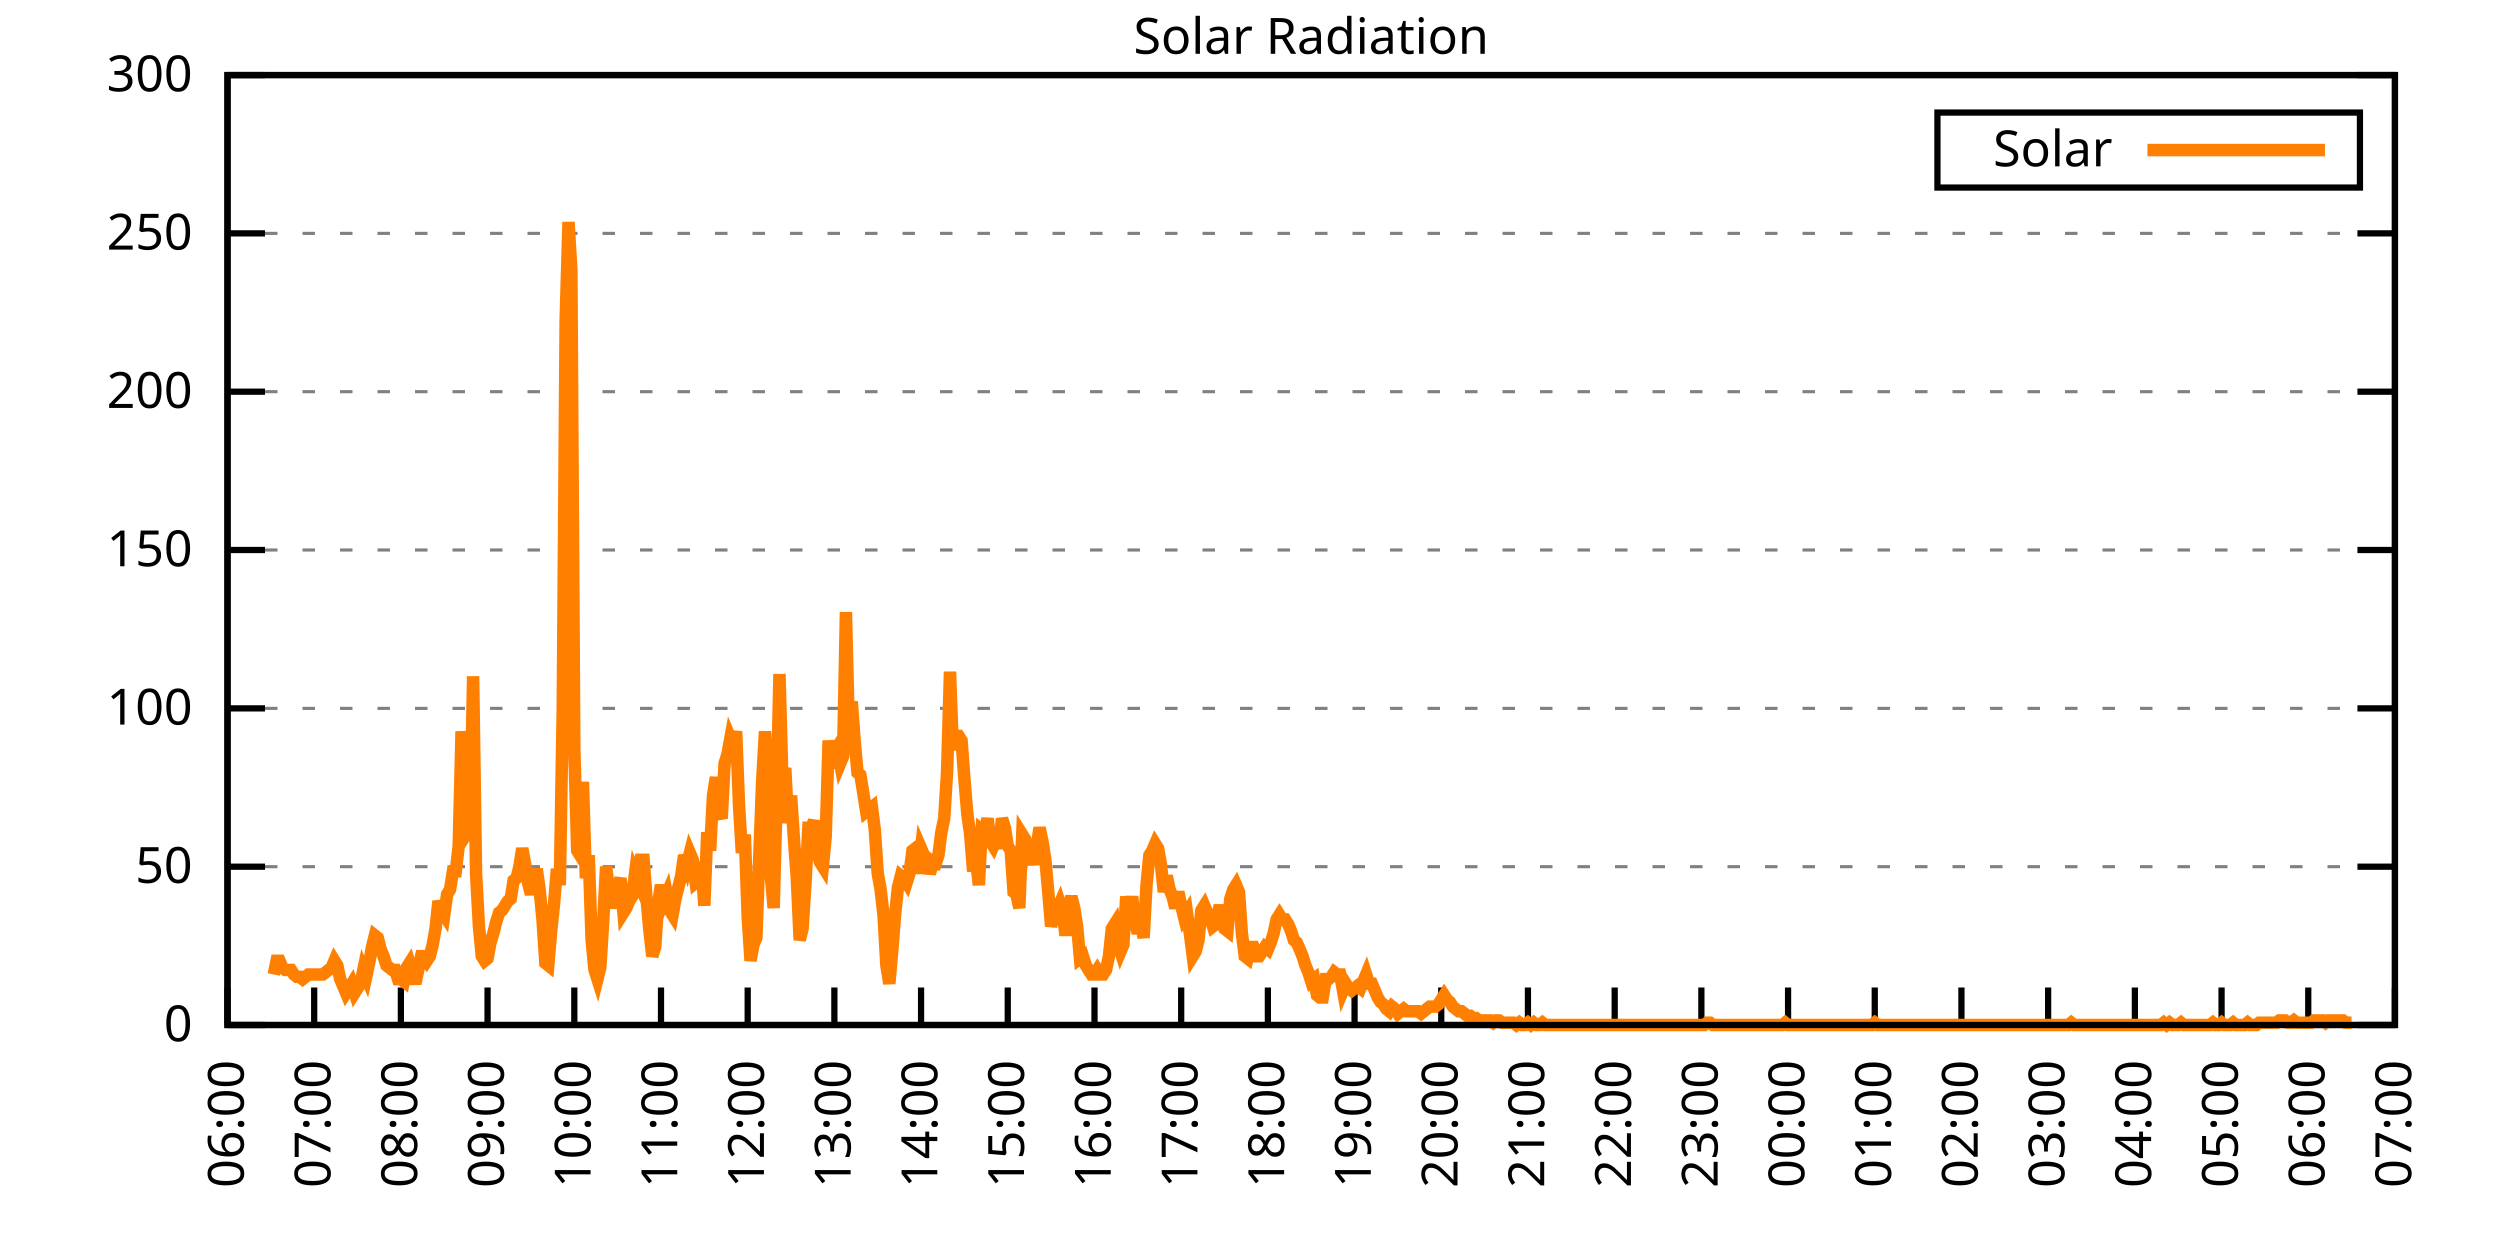
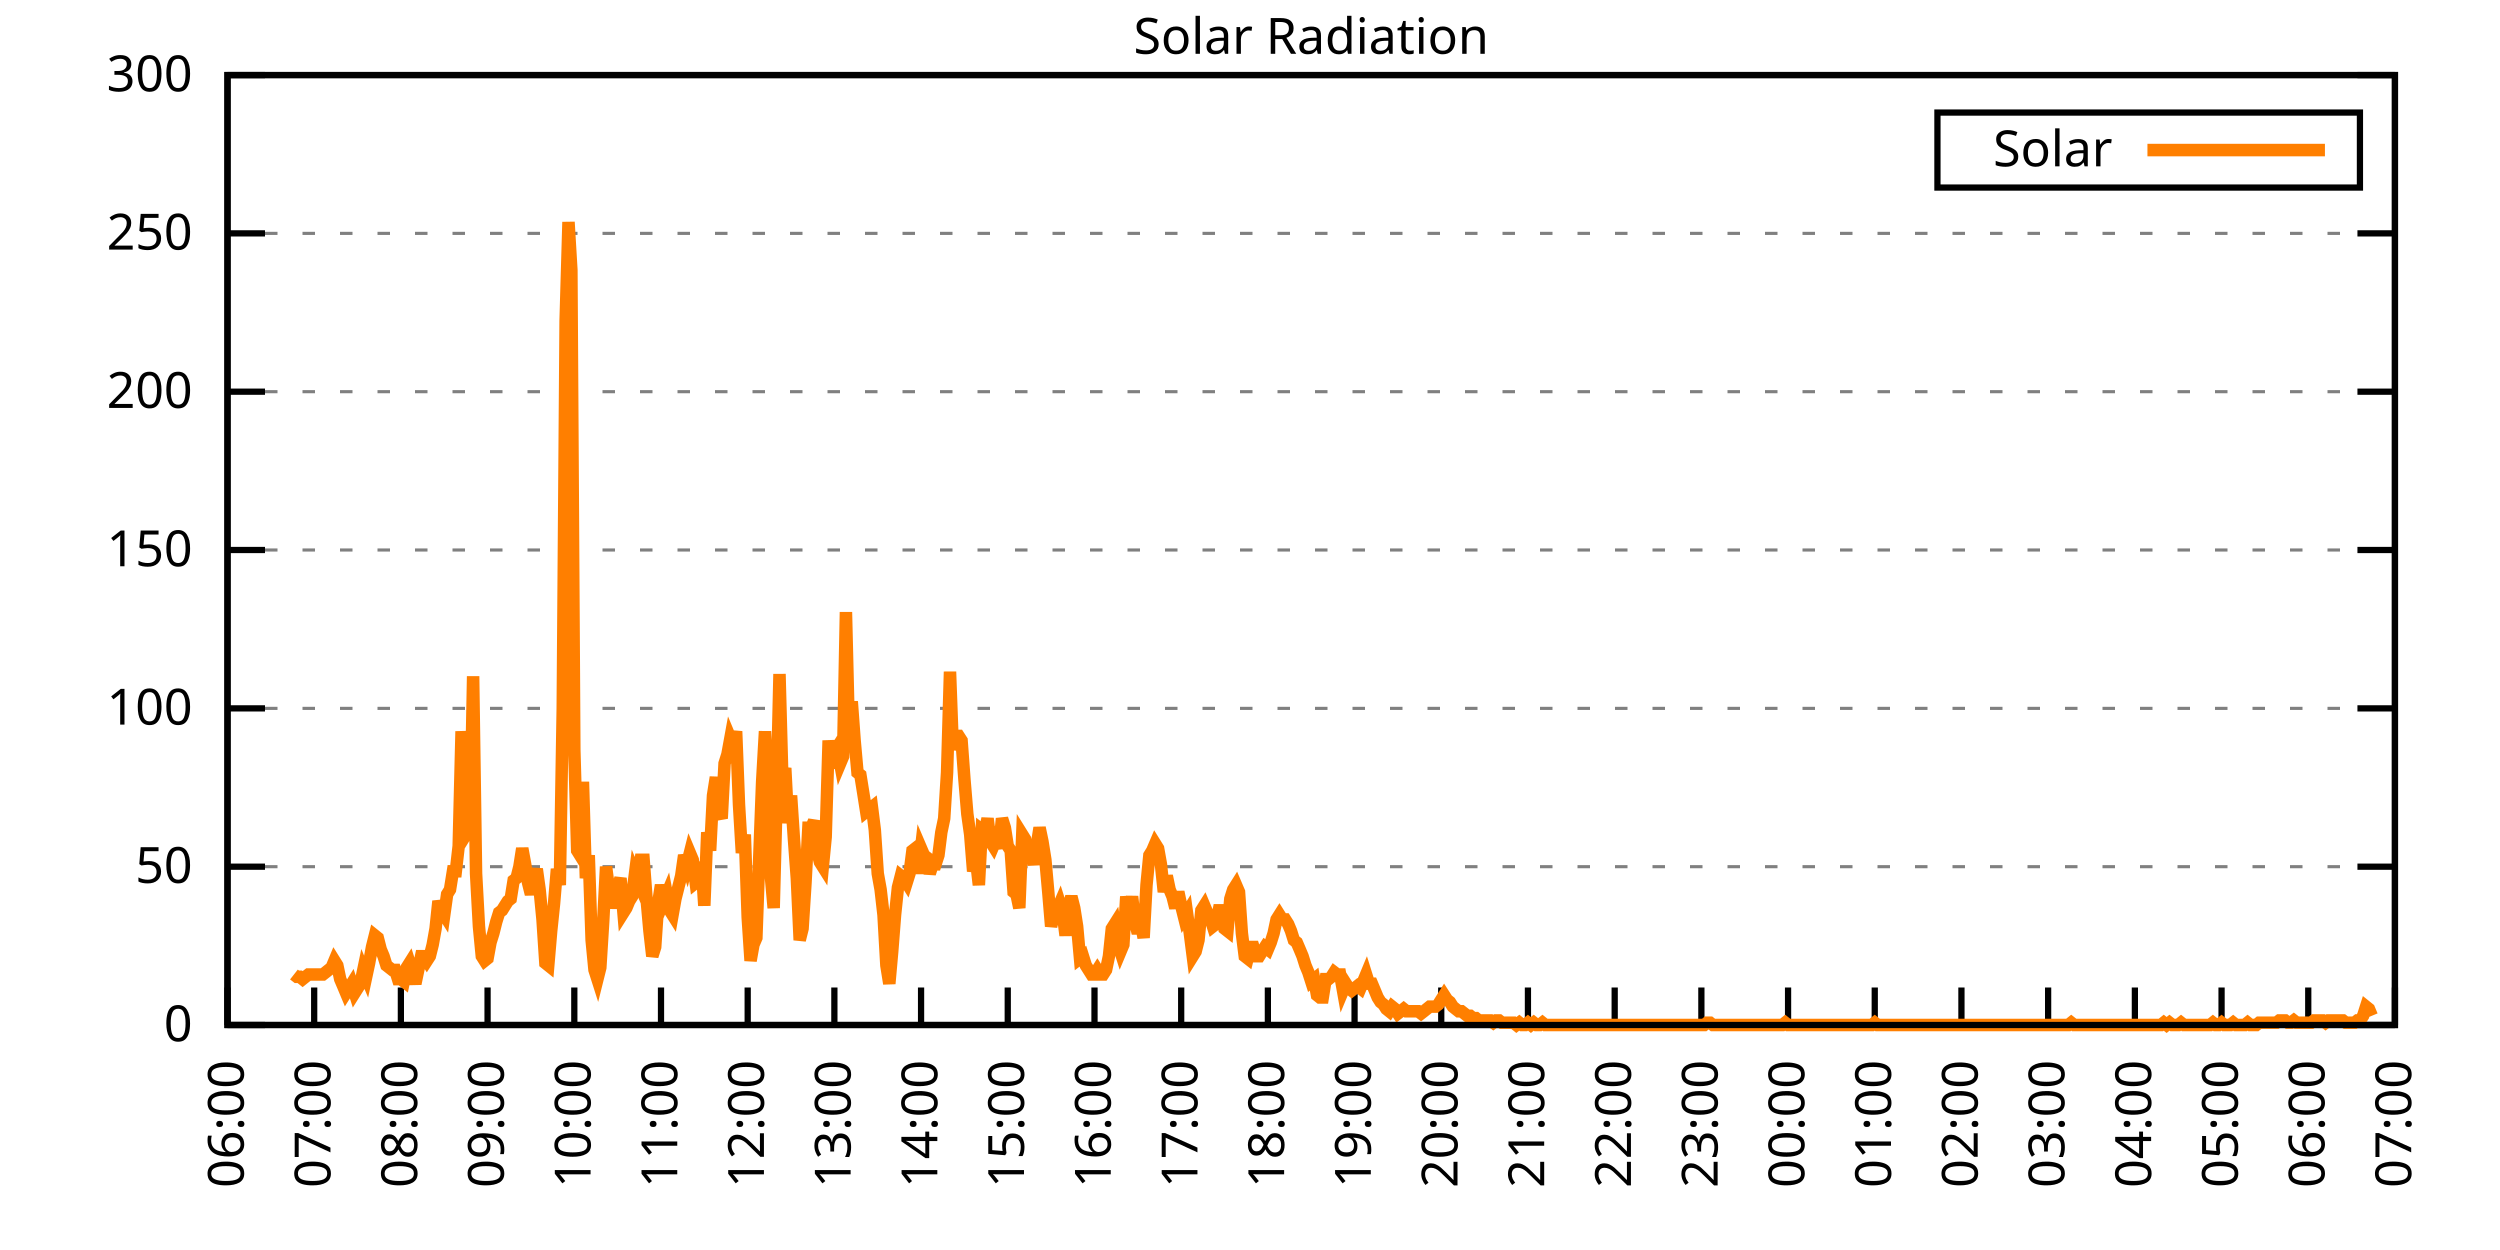
<svg xmlns="http://www.w3.org/2000/svg" xmlns:xlink="http://www.w3.org/1999/xlink" width="400" height="200" viewBox="0 0 400 200">
  <g id="gnuplot_canvas">
    <rect x="0" y="0" width="400" height="200" fill="none" />
    <defs>
      <circle id="gpDot" r="0.5" stroke-width="0.5" stroke="currentColor" />
      <path id="gpPt0" stroke-width="0.333" stroke="currentColor" d="M-1,0 h2 M0,-1 v2" />
      <path id="gpPt1" stroke-width="0.333" stroke="currentColor" d="M-1,-1 L1,1 M1,-1 L-1,1" />
      <path id="gpPt2" stroke-width="0.333" stroke="currentColor" d="M-1,0 L1,0 M0,-1 L0,1 M-1,-1 L1,1 M-1,1 L1,-1" />
      <rect id="gpPt3" stroke-width="0.333" stroke="currentColor" x="-1" y="-1" width="2" height="2" />
      <rect id="gpPt4" stroke-width="0.333" stroke="currentColor" fill="currentColor" x="-1" y="-1" width="2" height="2" />
      <circle id="gpPt5" stroke-width="0.333" stroke="currentColor" cx="0" cy="0" r="1" />
      <use xlink:href="#gpPt5" id="gpPt6" fill="currentColor" stroke="none" />
      <path id="gpPt7" stroke-width="0.333" stroke="currentColor" d="M0,-1.33 L-1.33,0.67 L1.33,0.67 z" />
      <use xlink:href="#gpPt7" id="gpPt8" fill="currentColor" stroke="none" />
      <use xlink:href="#gpPt7" id="gpPt9" stroke="currentColor" transform="rotate(180)" />
      <use xlink:href="#gpPt9" id="gpPt10" fill="currentColor" stroke="none" />
      <use xlink:href="#gpPt3" id="gpPt11" stroke="currentColor" transform="rotate(45)" />
      <use xlink:href="#gpPt11" id="gpPt12" fill="currentColor" stroke="none" />
      <path id="gpPt13" stroke-width="0.333" stroke="currentColor" d="M0,1.330 L1.265,0.411 L0.782,-1.067 L-0.782,-1.076 L-1.265,0.411 z" />
      <use xlink:href="#gpPt13" id="gpPt14" fill="currentColor" stroke="none" />
      <filter id="textbox" filterUnits="objectBoundingBox" x="0" y="0" height="1" width="1">
        <feFlood flood-color="white" flood-opacity="1" result="bgnd" />
        <feComposite in="SourceGraphic" in2="bgnd" operator="atop" />
      </filter>
      <filter id="greybox" filterUnits="objectBoundingBox" x="0" y="0" height="1" width="1">
        <feFlood flood-color="lightgrey" flood-opacity="1" result="grey" />
        <feComposite in="SourceGraphic" in2="grey" operator="atop" />
      </filter>
    </defs>
    <g fill="none" color="white" stroke="currentColor" stroke-width="1.00" stroke-linecap="butt" stroke-linejoin="miter">
</g>
    <g fill="none" color="black" stroke="currentColor" stroke-width="1.00" stroke-linecap="butt" stroke-linejoin="miter">
      <g stroke="none" shape-rendering="crispEdges">
        <polygon fill="rgb(255, 255, 255)" points="36.40,164.00 383.18,164.00 383.18,12.02 36.40,12.02 " />
      </g>
    </g>
    <g fill="none" color="black" stroke="currentColor" stroke-width="1.00" stroke-linecap="butt" stroke-linejoin="miter">
</g>
    <g fill="none" color="black" stroke="black" stroke-width="0.50" stroke-linecap="butt" stroke-linejoin="miter">
</g>
    <g fill="none" color="gray" stroke="currentColor" stroke-width="0.50" stroke-linecap="butt" stroke-linejoin="miter">
      <path stroke="gray" stroke-dasharray="2,4" class="gridline" d="M36.40,164.00 L383.19,164.00  " />
    </g>
    <g fill="none" color="gray" stroke="gray" stroke-width="1.00" stroke-linecap="butt" stroke-linejoin="miter">
</g>
    <g fill="none" color="black" stroke="currentColor" stroke-width="1.00" stroke-linecap="butt" stroke-linejoin="miter">
      <path stroke="black" d="M36.40,164.00 L42.40,164.00 M383.19,164.00 L377.19,164.00  " />
      <g transform="translate(30.80,166.60)" stroke="none" fill="black" font-family="Sans" font-size="8.00" text-anchor="end">
        <text>
          <tspan font-family="Sans"> 0</tspan>
        </text>
      </g>
    </g>
    <g fill="none" color="black" stroke="currentColor" stroke-width="1.00" stroke-linecap="butt" stroke-linejoin="miter">
</g>
    <g fill="none" color="black" stroke="black" stroke-width="0.50" stroke-linecap="butt" stroke-linejoin="miter">
</g>
    <g fill="none" color="gray" stroke="currentColor" stroke-width="0.50" stroke-linecap="butt" stroke-linejoin="miter">
      <path stroke="gray" stroke-dasharray="2,4" class="gridline" d="M36.40,138.67 L383.19,138.67  " />
    </g>
    <g fill="none" color="gray" stroke="gray" stroke-width="1.00" stroke-linecap="butt" stroke-linejoin="miter">
</g>
    <g fill="none" color="black" stroke="currentColor" stroke-width="1.00" stroke-linecap="butt" stroke-linejoin="miter">
      <path stroke="black" d="M36.40,138.67 L42.40,138.67 M383.19,138.67 L377.19,138.67  " />
      <g transform="translate(30.80,141.27)" stroke="none" fill="black" font-family="Sans" font-size="8.00" text-anchor="end">
        <text>
          <tspan font-family="Sans"> 50</tspan>
        </text>
      </g>
    </g>
    <g fill="none" color="black" stroke="currentColor" stroke-width="1.00" stroke-linecap="butt" stroke-linejoin="miter">
</g>
    <g fill="none" color="black" stroke="black" stroke-width="0.50" stroke-linecap="butt" stroke-linejoin="miter">
</g>
    <g fill="none" color="gray" stroke="currentColor" stroke-width="0.50" stroke-linecap="butt" stroke-linejoin="miter">
      <path stroke="gray" stroke-dasharray="2,4" class="gridline" d="M36.40,113.34 L383.19,113.34  " />
    </g>
    <g fill="none" color="gray" stroke="gray" stroke-width="1.00" stroke-linecap="butt" stroke-linejoin="miter">
</g>
    <g fill="none" color="black" stroke="currentColor" stroke-width="1.00" stroke-linecap="butt" stroke-linejoin="miter">
      <path stroke="black" d="M36.40,113.34 L42.40,113.34 M383.19,113.34 L377.19,113.34  " />
      <g transform="translate(30.80,115.94)" stroke="none" fill="black" font-family="Sans" font-size="8.00" text-anchor="end">
        <text>
          <tspan font-family="Sans"> 100</tspan>
        </text>
      </g>
    </g>
    <g fill="none" color="black" stroke="currentColor" stroke-width="1.00" stroke-linecap="butt" stroke-linejoin="miter">
</g>
    <g fill="none" color="black" stroke="black" stroke-width="0.50" stroke-linecap="butt" stroke-linejoin="miter">
</g>
    <g fill="none" color="gray" stroke="currentColor" stroke-width="0.50" stroke-linecap="butt" stroke-linejoin="miter">
      <path stroke="gray" stroke-dasharray="2,4" class="gridline" d="M36.40,88.00 L383.19,88.00  " />
    </g>
    <g fill="none" color="gray" stroke="gray" stroke-width="1.00" stroke-linecap="butt" stroke-linejoin="miter">
</g>
    <g fill="none" color="black" stroke="currentColor" stroke-width="1.00" stroke-linecap="butt" stroke-linejoin="miter">
      <path stroke="black" d="M36.40,88.00 L42.40,88.00 M383.19,88.00 L377.19,88.00  " />
      <g transform="translate(30.80,90.60)" stroke="none" fill="black" font-family="Sans" font-size="8.00" text-anchor="end">
        <text>
          <tspan font-family="Sans"> 150</tspan>
        </text>
      </g>
    </g>
    <g fill="none" color="black" stroke="currentColor" stroke-width="1.00" stroke-linecap="butt" stroke-linejoin="miter">
</g>
    <g fill="none" color="black" stroke="black" stroke-width="0.50" stroke-linecap="butt" stroke-linejoin="miter">
</g>
    <g fill="none" color="gray" stroke="currentColor" stroke-width="0.50" stroke-linecap="butt" stroke-linejoin="miter">
      <path stroke="gray" stroke-dasharray="2,4" class="gridline" d="M36.40,62.67 L383.19,62.67  " />
    </g>
    <g fill="none" color="gray" stroke="gray" stroke-width="1.00" stroke-linecap="butt" stroke-linejoin="miter">
</g>
    <g fill="none" color="black" stroke="currentColor" stroke-width="1.00" stroke-linecap="butt" stroke-linejoin="miter">
      <path stroke="black" d="M36.40,62.67 L42.40,62.67 M383.19,62.67 L377.19,62.67  " />
      <g transform="translate(30.80,65.27)" stroke="none" fill="black" font-family="Sans" font-size="8.00" text-anchor="end">
        <text>
          <tspan font-family="Sans"> 200</tspan>
        </text>
      </g>
    </g>
    <g fill="none" color="black" stroke="currentColor" stroke-width="1.00" stroke-linecap="butt" stroke-linejoin="miter">
</g>
    <g fill="none" color="black" stroke="black" stroke-width="0.50" stroke-linecap="butt" stroke-linejoin="miter">
</g>
    <g fill="none" color="gray" stroke="currentColor" stroke-width="0.50" stroke-linecap="butt" stroke-linejoin="miter">
      <path stroke="gray" stroke-dasharray="2,4" class="gridline" d="M36.40,37.34 L383.19,37.34  " />
    </g>
    <g fill="none" color="gray" stroke="gray" stroke-width="1.00" stroke-linecap="butt" stroke-linejoin="miter">
</g>
    <g fill="none" color="black" stroke="currentColor" stroke-width="1.00" stroke-linecap="butt" stroke-linejoin="miter">
      <path stroke="black" d="M36.40,37.34 L42.40,37.34 M383.19,37.34 L377.19,37.34  " />
      <g transform="translate(30.80,39.94)" stroke="none" fill="black" font-family="Sans" font-size="8.00" text-anchor="end">
        <text>
          <tspan font-family="Sans"> 250</tspan>
        </text>
      </g>
    </g>
    <g fill="none" color="black" stroke="currentColor" stroke-width="1.00" stroke-linecap="butt" stroke-linejoin="miter">
</g>
    <g fill="none" color="black" stroke="black" stroke-width="0.50" stroke-linecap="butt" stroke-linejoin="miter">
</g>
    <g fill="none" color="gray" stroke="currentColor" stroke-width="0.50" stroke-linecap="butt" stroke-linejoin="miter">
      <path stroke="gray" stroke-dasharray="2,4" class="gridline" d="M36.40,12.01 L383.19,12.01  " />
    </g>
    <g fill="none" color="gray" stroke="gray" stroke-width="1.00" stroke-linecap="butt" stroke-linejoin="miter">
</g>
    <g fill="none" color="black" stroke="currentColor" stroke-width="1.00" stroke-linecap="butt" stroke-linejoin="miter">
      <path stroke="black" d="M36.40,12.01 L42.40,12.01 M383.19,12.01 L377.19,12.01  " />
      <g transform="translate(30.80,14.61)" stroke="none" fill="black" font-family="Sans" font-size="8.00" text-anchor="end">
        <text>
          <tspan font-family="Sans"> 300</tspan>
        </text>
      </g>
    </g>
    <g fill="none" color="black" stroke="currentColor" stroke-width="1.00" stroke-linecap="butt" stroke-linejoin="miter">
      <path stroke="black" d="M36.40,164.00 L36.40,158.00  " />
      <g transform="translate(39.00,169.60) rotate(270.00)" stroke="none" fill="black" font-family="Sans" font-size="8.00" text-anchor="end">
        <text>
          <tspan font-family="Sans">06:00</tspan>
        </text>
      </g>
    </g>
    <g fill="none" color="black" stroke="currentColor" stroke-width="1.00" stroke-linecap="butt" stroke-linejoin="miter">
      <path stroke="black" d="M50.27,164.00 L50.27,158.00  " />
      <g transform="translate(52.87,169.60) rotate(270.00)" stroke="none" fill="black" font-family="Sans" font-size="8.00" text-anchor="end">
        <text>
          <tspan font-family="Sans">07:00</tspan>
        </text>
      </g>
    </g>
    <g fill="none" color="black" stroke="currentColor" stroke-width="1.00" stroke-linecap="butt" stroke-linejoin="miter">
      <path stroke="black" d="M64.14,164.00 L64.14,158.00  " />
      <g transform="translate(66.74,169.60) rotate(270.00)" stroke="none" fill="black" font-family="Sans" font-size="8.00" text-anchor="end">
        <text>
          <tspan font-family="Sans">08:00</tspan>
        </text>
      </g>
    </g>
    <g fill="none" color="black" stroke="currentColor" stroke-width="1.00" stroke-linecap="butt" stroke-linejoin="miter">
      <path stroke="black" d="M78.01,164.00 L78.01,158.00  " />
      <g transform="translate(80.61,169.60) rotate(270.00)" stroke="none" fill="black" font-family="Sans" font-size="8.00" text-anchor="end">
        <text>
          <tspan font-family="Sans">09:00</tspan>
        </text>
      </g>
    </g>
    <g fill="none" color="black" stroke="currentColor" stroke-width="1.00" stroke-linecap="butt" stroke-linejoin="miter">
      <path stroke="black" d="M91.89,164.00 L91.89,158.00  " />
      <g transform="translate(94.49,169.60) rotate(270.00)" stroke="none" fill="black" font-family="Sans" font-size="8.00" text-anchor="end">
        <text>
          <tspan font-family="Sans">10:00</tspan>
        </text>
      </g>
    </g>
    <g fill="none" color="black" stroke="currentColor" stroke-width="1.00" stroke-linecap="butt" stroke-linejoin="miter">
      <path stroke="black" d="M105.76,164.00 L105.76,158.00  " />
      <g transform="translate(108.36,169.60) rotate(270.00)" stroke="none" fill="black" font-family="Sans" font-size="8.00" text-anchor="end">
        <text>
          <tspan font-family="Sans">11:00</tspan>
        </text>
      </g>
    </g>
    <g fill="none" color="black" stroke="currentColor" stroke-width="1.00" stroke-linecap="butt" stroke-linejoin="miter">
      <path stroke="black" d="M119.63,164.00 L119.63,158.00  " />
      <g transform="translate(122.23,169.60) rotate(270.00)" stroke="none" fill="black" font-family="Sans" font-size="8.00" text-anchor="end">
        <text>
          <tspan font-family="Sans">12:00</tspan>
        </text>
      </g>
    </g>
    <g fill="none" color="black" stroke="currentColor" stroke-width="1.00" stroke-linecap="butt" stroke-linejoin="miter">
      <path stroke="black" d="M133.50,164.00 L133.50,158.00  " />
      <g transform="translate(136.10,169.60) rotate(270.00)" stroke="none" fill="black" font-family="Sans" font-size="8.00" text-anchor="end">
        <text>
          <tspan font-family="Sans">13:00</tspan>
        </text>
      </g>
    </g>
    <g fill="none" color="black" stroke="currentColor" stroke-width="1.00" stroke-linecap="butt" stroke-linejoin="miter">
      <path stroke="black" d="M147.37,164.00 L147.37,158.00  " />
      <g transform="translate(149.97,169.60) rotate(270.00)" stroke="none" fill="black" font-family="Sans" font-size="8.00" text-anchor="end">
        <text>
          <tspan font-family="Sans">14:00</tspan>
        </text>
      </g>
    </g>
    <g fill="none" color="black" stroke="currentColor" stroke-width="1.00" stroke-linecap="butt" stroke-linejoin="miter">
      <path stroke="black" d="M161.24,164.00 L161.24,158.00  " />
      <g transform="translate(163.84,169.60) rotate(270.00)" stroke="none" fill="black" font-family="Sans" font-size="8.00" text-anchor="end">
        <text>
          <tspan font-family="Sans">15:00</tspan>
        </text>
      </g>
    </g>
    <g fill="none" color="black" stroke="currentColor" stroke-width="1.00" stroke-linecap="butt" stroke-linejoin="miter">
      <path stroke="black" d="M175.12,164.00 L175.12,158.00  " />
      <g transform="translate(177.72,169.60) rotate(270.00)" stroke="none" fill="black" font-family="Sans" font-size="8.00" text-anchor="end">
        <text>
          <tspan font-family="Sans">16:00</tspan>
        </text>
      </g>
    </g>
    <g fill="none" color="black" stroke="currentColor" stroke-width="1.00" stroke-linecap="butt" stroke-linejoin="miter">
      <path stroke="black" d="M188.99,164.00 L188.99,158.00  " />
      <g transform="translate(191.59,169.60) rotate(270.00)" stroke="none" fill="black" font-family="Sans" font-size="8.00" text-anchor="end">
        <text>
          <tspan font-family="Sans">17:00</tspan>
        </text>
      </g>
    </g>
    <g fill="none" color="black" stroke="currentColor" stroke-width="1.00" stroke-linecap="butt" stroke-linejoin="miter">
      <path stroke="black" d="M202.86,164.00 L202.86,158.00  " />
      <g transform="translate(205.46,169.60) rotate(270.00)" stroke="none" fill="black" font-family="Sans" font-size="8.00" text-anchor="end">
        <text>
          <tspan font-family="Sans">18:00</tspan>
        </text>
      </g>
    </g>
    <g fill="none" color="black" stroke="currentColor" stroke-width="1.00" stroke-linecap="butt" stroke-linejoin="miter">
      <path stroke="black" d="M216.73,164.00 L216.73,158.00  " />
      <g transform="translate(219.33,169.60) rotate(270.00)" stroke="none" fill="black" font-family="Sans" font-size="8.00" text-anchor="end">
        <text>
          <tspan font-family="Sans">19:00</tspan>
        </text>
      </g>
    </g>
    <g fill="none" color="black" stroke="currentColor" stroke-width="1.00" stroke-linecap="butt" stroke-linejoin="miter">
      <path stroke="black" d="M230.60,164.00 L230.60,158.00  " />
      <g transform="translate(233.20,169.60) rotate(270.00)" stroke="none" fill="black" font-family="Sans" font-size="8.00" text-anchor="end">
        <text>
          <tspan font-family="Sans">20:00</tspan>
        </text>
      </g>
    </g>
    <g fill="none" color="black" stroke="currentColor" stroke-width="1.00" stroke-linecap="butt" stroke-linejoin="miter">
      <path stroke="black" d="M244.47,164.00 L244.47,158.00  " />
      <g transform="translate(247.07,169.60) rotate(270.00)" stroke="none" fill="black" font-family="Sans" font-size="8.00" text-anchor="end">
        <text>
          <tspan font-family="Sans">21:00</tspan>
        </text>
      </g>
    </g>
    <g fill="none" color="black" stroke="currentColor" stroke-width="1.00" stroke-linecap="butt" stroke-linejoin="miter">
      <path stroke="black" d="M258.35,164.00 L258.35,158.00  " />
      <g transform="translate(260.95,169.60) rotate(270.00)" stroke="none" fill="black" font-family="Sans" font-size="8.00" text-anchor="end">
        <text>
          <tspan font-family="Sans">22:00</tspan>
        </text>
      </g>
    </g>
    <g fill="none" color="black" stroke="currentColor" stroke-width="1.00" stroke-linecap="butt" stroke-linejoin="miter">
      <path stroke="black" d="M272.22,164.00 L272.22,158.00  " />
      <g transform="translate(274.82,169.60) rotate(270.00)" stroke="none" fill="black" font-family="Sans" font-size="8.00" text-anchor="end">
        <text>
          <tspan font-family="Sans">23:00</tspan>
        </text>
      </g>
    </g>
    <g fill="none" color="black" stroke="currentColor" stroke-width="1.00" stroke-linecap="butt" stroke-linejoin="miter">
      <path stroke="black" d="M286.09,164.00 L286.09,158.00  " />
      <g transform="translate(288.69,169.60) rotate(270.00)" stroke="none" fill="black" font-family="Sans" font-size="8.00" text-anchor="end">
        <text>
          <tspan font-family="Sans">00:00</tspan>
        </text>
      </g>
    </g>
    <g fill="none" color="black" stroke="currentColor" stroke-width="1.00" stroke-linecap="butt" stroke-linejoin="miter">
      <path stroke="black" d="M299.96,164.00 L299.96,158.00  " />
      <g transform="translate(302.56,169.60) rotate(270.00)" stroke="none" fill="black" font-family="Sans" font-size="8.00" text-anchor="end">
        <text>
          <tspan font-family="Sans">01:00</tspan>
        </text>
      </g>
    </g>
    <g fill="none" color="black" stroke="currentColor" stroke-width="1.00" stroke-linecap="butt" stroke-linejoin="miter">
      <path stroke="black" d="M313.83,164.00 L313.83,158.00  " />
      <g transform="translate(316.43,169.60) rotate(270.00)" stroke="none" fill="black" font-family="Sans" font-size="8.00" text-anchor="end">
        <text>
          <tspan font-family="Sans">02:00</tspan>
        </text>
      </g>
    </g>
    <g fill="none" color="black" stroke="currentColor" stroke-width="1.00" stroke-linecap="butt" stroke-linejoin="miter">
      <path stroke="black" d="M327.70,164.00 L327.70,158.00  " />
      <g transform="translate(330.30,169.60) rotate(270.00)" stroke="none" fill="black" font-family="Sans" font-size="8.00" text-anchor="end">
        <text>
          <tspan font-family="Sans">03:00</tspan>
        </text>
      </g>
    </g>
    <g fill="none" color="black" stroke="currentColor" stroke-width="1.00" stroke-linecap="butt" stroke-linejoin="miter">
      <path stroke="black" d="M341.58,164.00 L341.58,158.00  " />
      <g transform="translate(344.18,169.60) rotate(270.00)" stroke="none" fill="black" font-family="Sans" font-size="8.00" text-anchor="end">
        <text>
          <tspan font-family="Sans">04:00</tspan>
        </text>
      </g>
    </g>
    <g fill="none" color="black" stroke="currentColor" stroke-width="1.00" stroke-linecap="butt" stroke-linejoin="miter">
      <path stroke="black" d="M355.45,164.00 L355.45,158.00  " />
      <g transform="translate(358.05,169.60) rotate(270.00)" stroke="none" fill="black" font-family="Sans" font-size="8.00" text-anchor="end">
        <text>
          <tspan font-family="Sans">05:00</tspan>
        </text>
      </g>
    </g>
    <g fill="none" color="black" stroke="currentColor" stroke-width="1.00" stroke-linecap="butt" stroke-linejoin="miter">
      <path stroke="black" d="M369.32,164.00 L369.32,158.00  " />
      <g transform="translate(371.92,169.60) rotate(270.00)" stroke="none" fill="black" font-family="Sans" font-size="8.00" text-anchor="end">
        <text>
          <tspan font-family="Sans">06:00</tspan>
        </text>
      </g>
    </g>
    <g fill="none" color="black" stroke="currentColor" stroke-width="1.00" stroke-linecap="butt" stroke-linejoin="miter">
      <path stroke="black" d="M383.19,164.00 L383.19,158.00  " />
      <g transform="translate(385.79,169.60) rotate(270.00)" stroke="none" fill="black" font-family="Sans" font-size="8.00" text-anchor="end">
        <text>
          <tspan font-family="Sans">07:00</tspan>
        </text>
      </g>
    </g>
    <g fill="none" color="black" stroke="currentColor" stroke-width="1.00" stroke-linecap="butt" stroke-linejoin="miter">
</g>
    <g fill="none" color="black" stroke="currentColor" stroke-width="1.00" stroke-linecap="butt" stroke-linejoin="miter">
      <path stroke="black" d="M36.40,12.01 L36.40,164.00 L383.19,164.00 L383.19,12.01 L36.40,12.01 Z  " />
    </g>
    <g fill="none" color="black" stroke="currentColor" stroke-width="1.00" stroke-linecap="butt" stroke-linejoin="miter">
</g>
    <g fill="none" color="black" stroke="currentColor" stroke-width="1.00" stroke-linecap="butt" stroke-linejoin="miter">
      <path stroke="black" d="M309.99,30.01 L309.99,18.01 L377.59,18.01 L377.59,30.01 L309.99,30.01 Z  " />
    </g>
    <g id="Solar_Radiation_plot_1">
      <g fill="none" color="white" stroke="black" stroke-width="2.00" stroke-linecap="butt" stroke-linejoin="miter">
</g>
      <g fill="none" color="black" stroke="currentColor" stroke-width="2.00" stroke-linecap="butt" stroke-linejoin="miter">
        <g transform="translate(337.99,26.61)" stroke="none" fill="black" font-family="Sans" font-size="8.00" text-anchor="end">
          <text>
            <tspan font-family="Sans">Solar</tspan>
          </text>
        </g>
      </g>
      <g fill="none" color="black" stroke="currentColor" stroke-width="2.00" stroke-linecap="butt" stroke-linejoin="miter">
-         <path stroke="rgb(255, 127,   0)" d="M343.59,24.01 L371.99,24.01 M43.80,155.92 L44.26,153.72 L44.72,153.72 L45.19,154.82 L45.65,155.19 L46.11,155.19   L46.57,155.19 L47.03,155.92 L47.50,156.29 L47.96,156.29 L48.42,156.66 L48.88,156.29 L49.35,155.92 L49.81,155.92   L50.27,155.92 L50.73,155.92 L51.20,155.92 L51.66,155.92 L52.12,155.56 L52.58,155.19 L53.05,154.82 L53.51,153.72   L53.97,154.46 L54.43,156.66 L54.90,157.76 L55.36,158.86 L55.82,158.13 L56.28,157.39 L56.75,158.86 L57.21,158.13   L57.67,157.39 L58.13,155.19 L58.59,156.29 L59.06,154.09 L59.52,151.52 L59.98,149.68 L60.44,150.05 L60.91,151.89   L61.37,152.99 L61.83,154.46 L62.29,154.82 L62.76,155.19 L63.22,155.19 L63.68,156.66 L64.14,156.66 L64.61,157.03   L65.07,154.82 L65.53,154.09 L65.99,155.56 L66.46,157.39 L66.92,155.19 L67.38,152.99 L67.84,152.99 L68.30,153.72   L68.77,152.99 L69.23,151.15 L69.69,148.58 L70.15,144.18 L70.62,145.65 L71.08,146.38 L71.54,143.08 L72.00,142.34   L72.47,139.41 L72.93,139.41 L73.39,135.37 L73.85,117.01 L74.32,122.89 L74.78,133.17 L75.24,132.43 L75.70,108.20   L76.17,139.77 L76.63,148.22 L77.09,152.99 L77.55,153.72 L78.01,153.35 L78.48,150.79 L78.94,149.32 L79.40,147.48   L79.86,146.01 L80.33,145.65 L80.79,144.91 L81.25,144.18 L81.71,143.81 L82.18,140.87 L82.64,140.51 L83.10,138.67   L83.56,135.74 L84.03,138.30 L84.49,141.24 L84.95,143.08 L85.41,140.87 L85.88,139.04 L86.34,142.34 L86.80,147.11   L87.26,154.09 L87.72,154.46 L88.19,148.95 L88.65,144.55 L89.11,139.04 L89.57,141.61 L90.04,113.34 L90.50,51.31   L90.96,35.52 L91.42,43.23 L91.89,119.95 L92.35,136.10 L92.81,136.84 L93.27,125.09 L93.74,140.51 L94.20,136.84   L94.66,150.42 L95.12,155.19 L95.59,156.66 L96.05,154.82 L96.51,147.48 L96.97,138.67 L97.44,142.34 L97.90,145.28   L98.36,142.71 L98.82,141.98 L99.28,140.51 L99.75,146.01 L100.21,145.28 L100.67,144.18 L101.13,143.44 L101.60,139.77   L102.06,140.87 L102.52,137.57 L102.98,137.57 L103.45,143.81 L103.91,148.95 L104.37,152.99 L104.83,151.52 L105.30,144.55   L105.76,141.61 L106.22,144.18 L106.68,143.08 L107.15,145.65 L107.61,146.38 L108.07,143.81 L108.53,141.98 L108.99,140.14   L109.46,136.84 L109.92,138.30 L110.38,136.47 L110.84,137.57 L111.31,141.24 L111.77,140.87 L112.23,137.94 L112.69,144.91   L113.16,133.17 L113.62,136.10 L114.08,127.29 L114.54,124.36 L115.01,129.86 L115.47,130.96 L115.93,122.15 L116.39,120.69   L116.86,118.12 L117.32,119.22 L117.78,117.01 L118.24,128.76 L118.70,136.47 L119.17,133.53 L119.63,146.75 L120.09,153.72   L120.55,151.15 L121.02,150.05 L121.48,137.20 L121.94,125.09 L122.40,117.01 L122.87,126.19 L123.33,140.14 L123.79,145.28   L124.25,128.03 L124.72,107.84 L125.18,124.72 L125.64,122.89 L126.10,131.70 L126.57,127.29 L127.03,134.27 L127.49,140.51   L127.95,150.42 L128.41,148.58 L128.88,141.24 L129.34,132.43 L129.80,132.43 L130.26,131.33 L130.73,136.10 L131.19,137.94   L131.65,138.67 L132.11,133.90 L132.58,118.48 L133.04,122.89 L133.50,120.32 L133.96,119.58 L134.43,122.15 L134.89,121.05   L135.35,97.93 L135.81,116.65 L136.28,112.24 L136.74,118.48 L137.20,123.62 L137.66,123.99 L138.13,126.93 L138.59,129.86   L139.05,129.49 L139.51,129.13 L139.97,132.80 L140.44,139.77 L140.90,142.34 L141.36,146.38 L141.82,154.46 L142.29,157.39   L142.75,152.25 L143.21,146.38 L143.67,141.98 L144.14,140.14 L144.60,140.51 L145.06,141.24 L145.52,139.77 L145.99,136.10   L146.45,135.74 L146.91,139.77 L147.37,135.74 L147.84,136.84 L148.30,137.20 L148.76,139.77 L149.22,138.30 L149.68,138.30   L150.15,136.84 L150.61,133.17 L151.07,130.96 L151.53,123.62 L152.00,107.47 L152.46,119.95 L152.92,117.75 L153.38,117.75   L153.85,118.48 L154.31,124.72 L154.77,130.23 L155.23,133.53 L155.70,139.41 L156.16,137.57 L156.62,141.61 L157.08,132.80   L157.55,133.17 L158.01,130.96 L158.47,134.63 L158.93,135.37 L159.39,134.27 L159.86,135.74 L160.32,130.96 L160.78,132.43   L161.24,135.37 L161.71,136.10 L162.17,142.71 L162.63,143.08 L163.09,145.28 L163.56,133.53 L164.02,134.27 L164.48,136.84   L164.94,136.47 L165.41,138.30 L165.87,135.37 L166.33,132.43 L166.79,134.63 L167.26,137.57 L167.72,142.71 L168.18,148.22   L168.64,146.38 L169.10,145.65 L169.57,144.55 L170.03,146.01 L170.49,149.68 L170.95,145.28 L171.42,143.44 L171.88,145.28   L172.34,148.22 L172.80,153.35 L173.27,152.99 L173.73,154.46 L174.19,155.19 L174.65,155.92 L175.12,155.92 L175.58,155.19   L176.04,155.92 L176.50,155.92 L176.97,155.19 L177.43,152.99 L177.89,148.58 L178.35,147.85 L178.82,150.79 L179.28,152.25   L179.74,151.15 L180.20,143.44 L180.66,146.75 L181.13,143.44 L181.59,147.48 L182.05,149.32 L182.51,147.48 L182.98,150.05   L183.44,141.61 L183.90,136.84 L184.36,136.10 L184.83,135.00 L185.29,135.74 L185.75,138.30 L186.21,142.71 L186.68,140.14   L187.14,142.34 L187.60,143.44 L188.06,145.28 L188.53,142.71 L188.99,144.91 L189.45,146.75 L189.91,146.01 L190.37,149.32   L190.84,152.99 L191.30,152.25 L191.76,150.42 L192.22,145.65 L192.69,144.91 L193.15,146.01 L193.61,146.75 L194.07,148.22   L194.54,147.85 L195.00,145.65 L195.46,145.65 L195.92,148.58 L196.39,148.95 L196.85,143.81 L197.31,142.34 L197.77,141.61   L198.24,142.71 L198.70,149.32 L199.16,152.99 L199.62,153.35 L200.08,151.52 L200.55,151.52 L201.01,152.99 L201.47,152.99   L201.93,152.25 L202.40,151.52 L202.86,151.89 L203.32,150.79 L203.78,149.32 L204.25,147.11 L204.71,146.38 L205.17,147.11   L205.63,147.11 L206.10,147.85 L206.56,148.95 L207.02,150.42 L207.48,150.79 L207.95,151.89 L208.41,152.99 L208.87,154.46   L209.33,155.56 L209.80,157.03 L210.26,156.66 L210.72,159.23 L211.18,159.60 L211.64,159.60 L212.11,156.66 L212.57,156.66   L213.03,156.29 L213.49,155.56 L213.96,155.92 L214.42,155.92 L214.88,158.49 L215.34,157.39 L215.81,158.13 L216.27,158.49   L216.73,158.13 L217.19,157.76 L217.66,158.13 L218.12,157.03 L218.58,155.92 L219.04,157.39 L219.51,157.39 L219.97,158.49   L220.43,159.60 L220.89,160.33 L221.35,160.70 L221.82,161.43 L222.28,161.80 L222.74,161.06 L223.20,161.43 L223.67,162.16   L224.13,161.80 L224.59,161.43 L225.05,161.80 L225.52,161.80 L225.98,161.80 L226.44,161.80 L226.90,161.80 L227.37,162.16   L227.83,161.80 L228.29,161.43 L228.75,161.06 L229.22,161.06 L229.68,161.06 L230.14,160.70 L230.60,159.96 L231.06,159.23   L231.53,159.96 L231.99,160.33 L232.45,161.06 L232.91,161.43 L233.38,161.80 L233.84,161.80 L234.30,162.16 L234.76,162.53   L235.23,162.53 L235.69,162.90 L236.15,162.90 L236.61,163.27 L237.08,163.27 L237.54,163.27 L238.00,163.27 L238.46,163.27   L238.93,163.63 L239.39,163.27 L239.85,163.27 L240.31,163.63 L240.77,163.63 L241.24,163.63 L241.70,163.63 L242.16,163.63   L242.62,164.00 L243.09,163.63 L243.55,164.00 L244.01,164.00 L244.47,163.63 L244.94,164.00 L245.40,163.63 L245.86,164.00   L246.32,164.00 L246.79,163.63 L247.25,164.00 L247.71,164.00 L248.17,164.00 L248.64,164.00 L249.10,164.00 L249.56,164.00   L250.02,164.00 L250.49,164.00 L250.95,164.00 L251.41,164.00 L251.87,164.00 L252.33,164.00 L252.80,164.00 L253.26,164.00   L253.72,164.00 L254.18,164.00 L254.65,164.00 L255.11,164.00 L255.57,164.00 L256.03,164.00 L256.50,164.00 L256.96,164.00   L257.42,164.00 L257.88,164.00 L258.35,164.00 L258.81,164.00 L259.27,164.00 L259.73,164.00 L260.20,164.00 L260.66,164.00   L261.12,164.00 L261.58,164.00 L262.04,164.00 L262.51,164.00 L262.97,164.00 L263.43,164.00 L263.89,164.00 L264.36,164.00   L264.82,164.00 L265.28,164.00 L265.74,164.00 L266.21,164.00 L266.67,164.00 L267.13,164.00 L267.59,164.00 L268.06,164.00   L268.52,164.00 L268.98,164.00 L269.44,164.00 L269.91,164.00 L270.37,164.00 L270.83,164.00 L271.29,164.00 L271.75,164.00   L272.22,164.00 L272.68,164.00 L273.14,163.63 L273.60,163.63 L274.07,164.00 L274.53,164.00 L274.99,164.00 L275.45,164.00   L275.92,164.00 L276.38,164.00 L276.84,164.00 L277.30,164.00 L277.77,164.00 L278.23,164.00 L278.69,164.00 L279.15,164.00   L279.62,164.00 L280.08,164.00 L280.54,164.00 L281.00,164.00 L281.46,164.00 L281.93,164.00 L282.39,164.00 L283.31,164.00   L283.78,164.00 L284.24,164.00 L284.70,164.00 L285.16,164.00 L285.63,163.63 L286.09,164.00 L286.55,164.00 L287.01,164.00   L287.48,164.00 L287.94,164.00 L288.40,164.00 L288.86,164.00 L289.33,164.00 L289.79,164.00 L290.25,164.00 L290.71,164.00   L291.18,164.00 L291.64,164.00 L292.10,164.00 L292.56,164.00 L293.02,164.00 L293.49,164.00 L293.95,164.00 L294.41,164.00   L294.87,164.00 L295.34,164.00 L295.80,164.00 L296.26,164.00 L296.72,164.00 L297.19,164.00 L297.65,164.00 L298.11,164.00   L298.57,164.00 L299.04,164.00 L299.50,164.00 L299.96,163.63 L300.42,164.00 L300.89,164.00 L301.35,164.00 L301.81,164.00   L302.27,164.00 L302.73,164.00 L303.20,164.00 L303.66,164.00 L304.12,164.00 L304.58,164.00 L305.05,164.00 L305.51,164.00   L305.97,164.00 L306.43,164.00 L306.90,164.00 L307.36,164.00 L307.82,164.00 L308.28,164.00 L308.75,164.00 L309.21,164.00   L309.67,164.00 L310.13,164.00 L310.60,164.00 L311.06,164.00 L311.52,164.00 L311.98,164.00 L312.44,164.00 L312.91,164.00   L313.37,164.00 L313.83,164.00 L314.29,164.00 L314.76,164.00 L315.22,164.00 L315.68,164.00 L316.14,164.00 L316.61,164.00   L317.07,164.00 L317.53,164.00 L317.99,164.00 L318.46,164.00 L318.92,164.00 L319.38,164.00 L319.84,164.00 L320.31,164.00   L320.77,164.00 L321.23,164.00 L321.69,164.00 L322.15,164.00 L322.62,164.00 L323.08,164.00 L323.54,164.00 L324.00,164.00   L324.47,164.00 L324.93,164.00 L325.39,164.00 L325.85,164.00 L326.32,164.00 L326.78,164.00 L327.24,164.00 L327.70,164.00   L328.17,164.00 L328.63,164.00 L329.09,164.00 L329.55,164.00 L330.02,164.00 L330.48,164.00 L330.94,164.00 L331.40,163.63   L331.87,164.00 L332.33,164.00 L332.79,164.00 L333.25,164.00 L333.71,164.00 L334.18,164.00 L334.64,164.00 L335.10,164.00   L335.56,164.00 L336.03,164.00 L336.49,164.00 L336.95,164.00 L337.41,164.00 L337.88,164.00 L338.34,164.00 L338.80,164.00   L339.26,164.00 L339.73,164.00 L340.19,164.00 L340.65,164.00 L341.11,164.00 L341.58,164.00 L342.04,164.00 L342.50,164.00   L342.96,164.00 L343.42,164.00 L343.89,164.00 L344.35,164.00 L344.81,164.00 L345.27,164.00 L345.74,164.00 L346.20,163.63   L346.66,164.00 L347.12,163.63 L347.59,164.00 L348.05,164.00 L348.51,164.00 L348.97,163.63 L349.44,164.00 L349.90,164.00   L350.36,164.00 L350.82,164.00 L351.29,164.00 L351.75,164.00 L352.21,164.00 L352.67,164.00 L353.13,164.00 L353.60,164.00   L354.06,163.63 L354.52,164.00 L354.98,164.00 L355.45,163.63 L355.91,164.00 L356.37,164.00 L356.83,164.00 L357.30,163.63   L357.76,164.00 L358.22,164.00 L358.68,164.00 L359.15,164.00 L359.61,163.63 L360.07,164.00 L360.53,164.00 L361.00,164.00   L361.46,163.63 L361.92,163.63 L362.38,163.63 L362.84,163.63 L363.31,163.63 L363.77,163.63 L364.23,163.63 L364.69,163.27   L365.16,163.27 L365.62,163.27 L366.08,163.63 L366.54,163.63 L367.01,163.27 L367.47,163.63 L367.93,163.63 L368.39,163.63   L368.86,163.63 L369.32,163.63 L369.78,163.63 L370.24,163.27 L370.71,163.27 L371.17,163.27 L371.63,163.27 L372.09,163.63   L372.56,163.27 L373.02,163.27 L373.48,163.27 L373.94,163.27 L374.40,163.27 L374.87,163.27 L375.33,163.63 L375.79,163.63   L376.25,163.63  " />
+         <path stroke="rgb(255, 127,   0)" d="M343.59,24.01 L371.99,24.01 M47.03,155.92 L47.50,156.29 L47.96,156.29 L48.42,156.66 L48.88,156.29 L49.35,155.92   L49.81,155.92 L50.27,155.92 L50.73,155.92 L51.20,155.92 L51.66,155.92 L52.12,155.56 L52.58,155.19 L53.05,154.82   L53.51,153.72 L53.97,154.46 L54.43,156.66 L54.90,157.76 L55.36,158.86 L55.82,158.13 L56.28,157.39 L56.75,158.86   L57.21,158.13 L57.67,157.39 L58.13,155.19 L58.59,156.29 L59.06,154.09 L59.52,151.52 L59.98,149.68 L60.44,150.05   L60.91,151.89 L61.37,152.99 L61.83,154.46 L62.29,154.82 L62.76,155.19 L63.22,155.19 L63.68,156.66 L64.14,156.66   L64.61,157.03 L65.07,154.82 L65.53,154.09 L65.99,155.56 L66.46,157.39 L66.92,155.19 L67.38,152.99 L67.84,152.99   L68.30,153.72 L68.77,152.99 L69.23,151.15 L69.69,148.58 L70.15,144.18 L70.62,145.65 L71.08,146.38 L71.54,143.08   L72.00,142.34 L72.47,139.41 L72.93,139.41 L73.39,135.37 L73.85,117.01 L74.32,122.89 L74.78,133.17 L75.24,132.43   L75.70,108.20 L76.17,139.77 L76.63,148.22 L77.09,152.99 L77.55,153.72 L78.01,153.35 L78.48,150.79 L78.94,149.32   L79.40,147.48 L79.86,146.01 L80.33,145.65 L80.79,144.91 L81.25,144.18 L81.71,143.81 L82.18,140.87 L82.64,140.51   L83.10,138.67 L83.56,135.74 L84.03,138.30 L84.49,141.24 L84.95,143.08 L85.41,140.87 L85.88,139.04 L86.34,142.34   L86.80,147.11 L87.26,154.09 L87.72,154.46 L88.19,148.95 L88.65,144.55 L89.11,139.04 L89.57,141.61 L90.04,113.34   L90.50,51.31 L90.96,35.52 L91.42,43.23 L91.89,119.95 L92.35,136.10 L92.81,136.84 L93.27,125.09 L93.74,140.51   L94.20,136.84 L94.66,150.42 L95.12,155.19 L95.59,156.66 L96.05,154.82 L96.51,147.48 L96.97,138.67 L97.44,142.34   L97.90,145.28 L98.36,142.71 L98.82,141.98 L99.28,140.51 L99.75,146.01 L100.21,145.28 L100.67,144.18 L101.13,143.44   L101.60,139.77 L102.06,140.87 L102.52,137.57 L102.98,137.57 L103.45,143.81 L103.91,148.95 L104.37,152.99 L104.83,151.52   L105.30,144.55 L105.76,141.61 L106.22,144.18 L106.68,143.08 L107.15,145.65 L107.61,146.38 L108.07,143.81 L108.53,141.98   L108.99,140.14 L109.46,136.84 L109.92,138.30 L110.38,136.47 L110.84,137.57 L111.31,141.24 L111.77,140.87 L112.23,137.94   L112.69,144.91 L113.16,133.17 L113.62,136.10 L114.08,127.29 L114.54,124.36 L115.01,129.86 L115.47,130.96 L115.93,122.15   L116.39,120.69 L116.86,118.12 L117.32,119.22 L117.78,117.01 L118.24,128.76 L118.70,136.47 L119.17,133.53 L119.63,146.75   L120.09,153.72 L120.55,151.15 L121.02,150.05 L121.48,137.20 L121.94,125.09 L122.40,117.01 L122.87,126.19 L123.33,140.14   L123.79,145.28 L124.25,128.03 L124.72,107.84 L125.18,124.72 L125.64,122.89 L126.10,131.70 L126.57,127.29 L127.03,134.27   L127.49,140.51 L127.95,150.42 L128.41,148.58 L128.88,141.24 L129.34,132.43 L129.80,132.43 L130.26,131.33 L130.73,136.10   L131.19,137.94 L131.65,138.67 L132.11,133.90 L132.58,118.48 L133.04,122.89 L133.50,120.32 L133.96,119.58 L134.43,122.15   L134.89,121.05 L135.35,97.93 L135.81,116.65 L136.28,112.24 L136.74,118.48 L137.20,123.62 L137.66,123.99 L138.13,126.93   L138.59,129.86 L139.05,129.49 L139.51,129.13 L139.97,132.80 L140.44,139.77 L140.90,142.34 L141.36,146.38 L141.82,154.46   L142.29,157.39 L142.75,152.25 L143.21,146.38 L143.67,141.98 L144.14,140.14 L144.60,140.51 L145.06,141.24 L145.52,139.77   L145.99,136.10 L146.45,135.74 L146.91,139.77 L147.37,135.74 L147.84,136.84 L148.30,137.20 L148.76,139.77 L149.22,138.30   L149.68,138.30 L150.15,136.84 L150.61,133.17 L151.07,130.96 L151.53,123.62 L152.00,107.47 L152.46,119.95 L152.92,117.75   L153.38,117.75 L153.85,118.48 L154.31,124.72 L154.77,130.23 L155.23,133.53 L155.70,139.41 L156.16,137.57 L156.62,141.61   L157.08,132.80 L157.55,133.17 L158.01,130.96 L158.47,134.63 L158.93,135.37 L159.39,134.27 L159.86,135.74 L160.32,130.96   L160.78,132.43 L161.24,135.37 L161.71,136.10 L162.17,142.71 L162.63,143.08 L163.09,145.28 L163.56,133.53 L164.02,134.27   L164.48,136.84 L164.94,136.47 L165.41,138.30 L165.87,135.37 L166.33,132.43 L166.79,134.63 L167.26,137.57 L167.72,142.71   L168.18,148.22 L168.64,146.38 L169.10,145.65 L169.57,144.55 L170.03,146.01 L170.49,149.68 L170.95,145.28 L171.42,143.44   L171.88,145.28 L172.34,148.22 L172.80,153.35 L173.27,152.99 L173.73,154.46 L174.19,155.19 L174.65,155.92 L175.12,155.92   L175.58,155.19 L176.04,155.92 L176.50,155.92 L176.97,155.19 L177.43,152.99 L177.89,148.58 L178.35,147.85 L178.82,150.79   L179.28,152.25 L179.74,151.15 L180.20,143.44 L180.66,146.75 L181.13,143.44 L181.59,147.48 L182.05,149.32 L182.51,147.48   L182.98,150.05 L183.44,141.61 L183.90,136.84 L184.36,136.10 L184.83,135.00 L185.29,135.74 L185.75,138.30 L186.21,142.71   L186.68,140.14 L187.14,142.34 L187.60,143.44 L188.06,145.28 L188.53,142.71 L188.99,144.91 L189.45,146.75 L189.91,146.01   L190.37,149.32 L190.84,152.99 L191.30,152.25 L191.76,150.42 L192.22,145.65 L192.69,144.91 L193.15,146.01 L193.61,146.75   L194.07,148.22 L194.54,147.85 L195.00,145.65 L195.46,145.65 L195.92,148.58 L196.39,148.95 L196.85,143.81 L197.31,142.34   L197.77,141.61 L198.24,142.71 L198.70,149.32 L199.16,152.99 L199.62,153.35 L200.08,151.52 L200.55,151.52 L201.01,152.99   L201.47,152.99 L201.93,152.25 L202.40,151.52 L202.86,151.89 L203.32,150.79 L203.78,149.32 L204.25,147.11 L204.71,146.38   L205.17,147.11 L205.63,147.11 L206.10,147.85 L206.56,148.95 L207.02,150.42 L207.48,150.79 L207.95,151.89 L208.41,152.99   L208.87,154.46 L209.33,155.56 L209.80,157.03 L210.26,156.66 L210.72,159.23 L211.18,159.60 L211.64,159.60 L212.11,156.66   L212.57,156.66 L213.03,156.29 L213.49,155.56 L213.96,155.92 L214.42,155.92 L214.88,158.49 L215.34,157.39 L215.81,158.13   L216.27,158.49 L216.73,158.13 L217.19,157.76 L217.66,158.13 L218.12,157.03 L218.58,155.92 L219.04,157.39 L219.51,157.39   L219.97,158.49 L220.43,159.60 L220.89,160.33 L221.35,160.70 L221.82,161.43 L222.28,161.80 L222.74,161.06 L223.20,161.43   L223.67,162.16 L224.13,161.80 L224.59,161.43 L225.05,161.80 L225.52,161.80 L225.98,161.80 L226.44,161.80 L226.90,161.80   L227.37,162.16 L227.83,161.80 L228.29,161.43 L228.75,161.06 L229.22,161.06 L229.68,161.06 L230.14,160.70 L230.60,159.96   L231.06,159.23 L231.53,159.96 L231.99,160.33 L232.45,161.06 L232.91,161.43 L233.38,161.80 L233.84,161.80 L234.30,162.16   L234.76,162.53 L235.23,162.53 L235.69,162.90 L236.15,162.90 L236.61,163.27 L237.08,163.27 L237.54,163.27 L238.00,163.27   L238.46,163.27 L238.93,163.63 L239.39,163.27 L239.85,163.27 L240.31,163.63 L240.77,163.63 L241.24,163.63 L241.70,163.63   L242.16,163.63 L242.62,164.00 L243.09,163.63 L243.55,164.00 L244.01,164.00 L244.47,163.63 L244.94,164.00 L245.40,163.63   L245.86,164.00 L246.32,164.00 L246.79,163.63 L247.25,164.00 L247.71,164.00 L248.17,164.00 L248.64,164.00 L249.10,164.00   L249.56,164.00 L250.02,164.00 L250.49,164.00 L250.95,164.00 L251.41,164.00 L251.87,164.00 L252.33,164.00 L252.80,164.00   L253.26,164.00 L253.72,164.00 L254.18,164.00 L254.65,164.00 L255.11,164.00 L255.57,164.00 L256.03,164.00 L256.50,164.00   L256.96,164.00 L257.42,164.00 L257.88,164.00 L258.35,164.00 L258.81,164.00 L259.27,164.00 L259.73,164.00 L260.20,164.00   L260.66,164.00 L261.12,164.00 L261.58,164.00 L262.04,164.00 L262.51,164.00 L262.97,164.00 L263.43,164.00 L263.89,164.00   L264.36,164.00 L264.82,164.00 L265.28,164.00 L265.74,164.00 L266.21,164.00 L266.67,164.00 L267.13,164.00 L267.59,164.00   L268.06,164.00 L268.52,164.00 L268.98,164.00 L269.44,164.00 L269.91,164.00 L270.37,164.00 L270.83,164.00 L271.29,164.00   L271.75,164.00 L272.22,164.00 L272.68,164.00 L273.14,163.63 L273.60,163.63 L274.07,164.00 L274.53,164.00 L274.99,164.00   L275.45,164.00 L275.92,164.00 L276.38,164.00 L276.84,164.00 L277.30,164.00 L277.77,164.00 L278.23,164.00 L278.69,164.00   L279.15,164.00 L279.62,164.00 L280.08,164.00 L280.54,164.00 L281.00,164.00 L281.46,164.00 L281.93,164.00 L282.39,164.00   L283.31,164.00 L283.78,164.00 L284.24,164.00 L284.70,164.00 L285.16,164.00 L285.63,163.63 L286.09,164.00 L286.55,164.00   L287.01,164.00 L287.48,164.00 L287.94,164.00 L288.40,164.00 L288.86,164.00 L289.33,164.00 L289.79,164.00 L290.25,164.00   L290.71,164.00 L291.18,164.00 L291.64,164.00 L292.10,164.00 L292.56,164.00 L293.02,164.00 L293.49,164.00 L293.95,164.00   L294.41,164.00 L294.87,164.00 L295.34,164.00 L295.80,164.00 L296.26,164.00 L296.72,164.00 L297.19,164.00 L297.65,164.00   L298.11,164.00 L298.57,164.00 L299.04,164.00 L299.50,164.00 L299.96,163.63 L300.42,164.00 L300.89,164.00 L301.35,164.00   L301.81,164.00 L302.27,164.00 L302.73,164.00 L303.20,164.00 L303.66,164.00 L304.12,164.00 L304.58,164.00 L305.05,164.00   L305.51,164.00 L305.97,164.00 L306.43,164.00 L306.90,164.00 L307.36,164.00 L307.82,164.00 L308.28,164.00 L308.75,164.00   L309.21,164.00 L309.67,164.00 L310.13,164.00 L310.60,164.00 L311.06,164.00 L311.52,164.00 L311.98,164.00 L312.44,164.00   L312.91,164.00 L313.37,164.00 L313.83,164.00 L314.29,164.00 L314.76,164.00 L315.22,164.00 L315.68,164.00 L316.14,164.00   L316.61,164.00 L317.07,164.00 L317.53,164.00 L317.99,164.00 L318.46,164.00 L318.92,164.00 L319.38,164.00 L319.84,164.00   L320.31,164.00 L320.77,164.00 L321.23,164.00 L321.69,164.00 L322.15,164.00 L322.62,164.00 L323.08,164.00 L323.54,164.00   L324.00,164.00 L324.47,164.00 L324.93,164.00 L325.39,164.00 L325.85,164.00 L326.32,164.00 L326.78,164.00 L327.24,164.00   L327.70,164.00 L328.17,164.00 L328.63,164.00 L329.09,164.00 L329.55,164.00 L330.02,164.00 L330.48,164.00 L330.94,164.00   L331.40,163.63 L331.87,164.00 L332.33,164.00 L332.79,164.00 L333.25,164.00 L333.71,164.00 L334.18,164.00 L334.64,164.00   L335.10,164.00 L335.56,164.00 L336.03,164.00 L336.49,164.00 L336.95,164.00 L337.41,164.00 L337.88,164.00 L338.34,164.00   L338.80,164.00 L339.26,164.00 L339.73,164.00 L340.19,164.00 L340.65,164.00 L341.11,164.00 L341.58,164.00 L342.04,164.00   L342.50,164.00 L342.96,164.00 L343.42,164.00 L343.89,164.00 L344.35,164.00 L344.81,164.00 L345.27,164.00 L345.74,164.00   L346.20,163.63 L346.66,164.00 L347.12,163.63 L347.59,164.00 L348.05,164.00 L348.51,164.00 L348.97,163.63 L349.44,164.00   L349.90,164.00 L350.36,164.00 L350.82,164.00 L351.29,164.00 L351.75,164.00 L352.21,164.00 L352.67,164.00 L353.13,164.00   L353.60,164.00 L354.06,163.63 L354.52,164.00 L354.98,164.00 L355.45,163.63 L355.91,164.00 L356.37,164.00 L356.83,164.00   L357.30,163.63 L357.76,164.00 L358.22,164.00 L358.68,164.00 L359.15,164.00 L359.61,163.63 L360.07,164.00 L360.53,164.00   L361.00,164.00 L361.46,163.63 L361.92,163.63 L362.38,163.63 L362.84,163.63 L363.31,163.63 L363.77,163.63 L364.23,163.63   L364.69,163.27 L365.16,163.27 L365.62,163.27 L366.08,163.63 L366.54,163.63 L367.01,163.27 L367.47,163.63 L367.93,163.63   L368.39,163.63 L368.86,163.63 L369.32,163.63 L369.78,163.63 L370.24,163.27 L370.71,163.27 L371.17,163.27 L371.63,163.27   L372.09,163.63 L372.56,163.27 L373.02,163.27 L373.48,163.27 L373.94,163.27 L374.40,163.27 L374.87,163.27 L375.33,163.63   L375.79,163.63 L376.25,163.63 L376.72,163.63 L377.18,163.27 L377.64,163.27 L378.10,162.53 L378.57,161.06 L379.03,161.43   L379.49,162.53  " />
      </g>
    </g>
    <g fill="none" color="black" stroke="currentColor" stroke-width="2.00" stroke-linecap="butt" stroke-linejoin="miter">
</g>
    <g fill="none" color="black" stroke="black" stroke-width="1.00" stroke-linecap="butt" stroke-linejoin="miter">
</g>
    <g fill="none" color="black" stroke="currentColor" stroke-width="1.00" stroke-linecap="butt" stroke-linejoin="miter">
      <path stroke="black" d="M36.40,12.01 L36.40,164.00 L383.19,164.00 L383.19,12.01 L36.40,12.01 Z  " />
      <g transform="translate(6.80,88.01) rotate(270.00)" stroke="none" fill="black" font-family="Sans" font-size="8.00" text-anchor="middle">
        <text />
      </g>
    </g>
    <g fill="none" color="black" stroke="currentColor" stroke-width="1.00" stroke-linecap="butt" stroke-linejoin="miter">
</g>
    <g fill="none" color="black" stroke="currentColor" stroke-width="1.00" stroke-linecap="butt" stroke-linejoin="miter">
      <g transform="translate(209.79,8.61)" stroke="none" fill="black" font-family="Sans" font-size="8.00" text-anchor="middle">
        <text>
          <tspan font-family="Sans">Solar Radiation</tspan>
        </text>
      </g>
    </g>
    <g fill="none" color="black" stroke="currentColor" stroke-width="1.00" stroke-linecap="butt" stroke-linejoin="miter">
</g>
  </g>
</svg>
